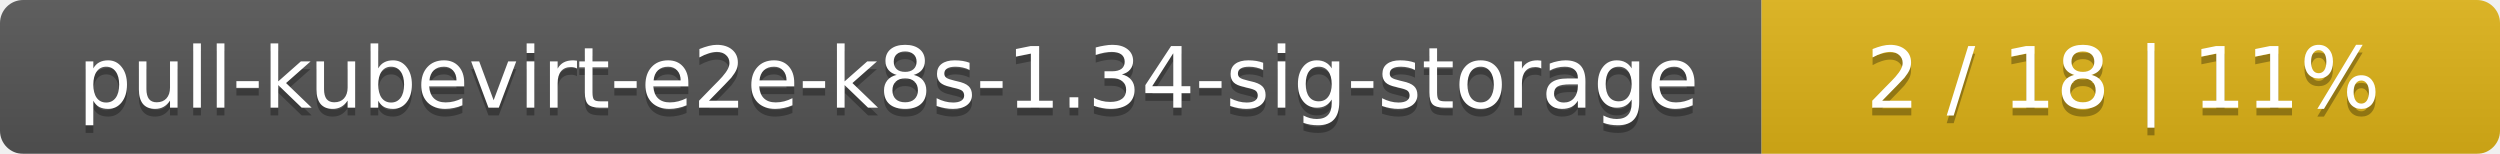
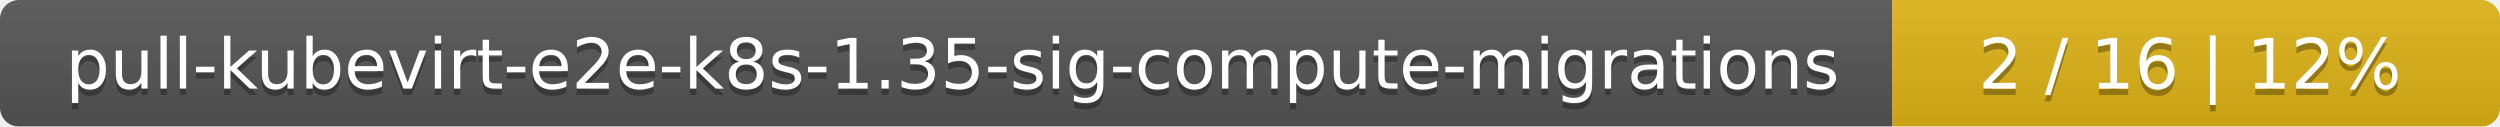
- <svg xmlns="http://www.w3.org/2000/svg" width="325" height="20">
+ <svg xmlns="http://www.w3.org/2000/svg" width="395" height="20">
  <linearGradient id="smooth" x2="0" y2="100%">
    <stop offset="0" stop-color="#bbb" stop-opacity=".1" />
    <stop offset="1" stop-opacity=".1" />
  </linearGradient>
  <mask id="round">
-     <rect width="325" height="20" rx="3" fill="#fff" />
+     <rect width="395" height="20" rx="3" fill="#fff" />
  </mask>
  <g mask="url(#round)">
-     <rect width="229" height="20" fill="#555" />
-     <rect x="229" width="96" height="20" fill="#dfb317" />
-     <rect width="325" height="20" fill="url(#smooth)" />
+     <rect width="299" height="20" fill="#555" />
+     <rect x="299" width="96" height="20" fill="#dfb317" />
+     <rect width="395" height="20" fill="url(#smooth)" />
  </g>
  <g fill="#fff" text-anchor="middle" font-family="DejaVu Sans,Verdana,Geneva,sans-serif" font-size="11">
-     <text x="115.5" y="15" fill="#010101" fill-opacity=".3">pull-kubevirt-e2e-k8s-1.34-sig-storage</text>
-     <text x="115.5" y="14">pull-kubevirt-e2e-k8s-1.34-sig-storage</text>
-     <text x="276" y="15" fill="#010101" fill-opacity=".3">2 / 18    |    11%</text>
-     <text x="276" y="14">2 / 18    |    11%</text>
+     <text x="150.5" y="15" fill="#010101" fill-opacity=".3">pull-kubevirt-e2e-k8s-1.35-sig-compute-migrations</text>
+     <text x="150.5" y="14">pull-kubevirt-e2e-k8s-1.35-sig-compute-migrations</text>
+     <text x="346" y="15" fill="#010101" fill-opacity=".3">2 / 16    |    12%</text>
+     <text x="346" y="14">2 / 16    |    12%</text>
  </g>
</svg>
